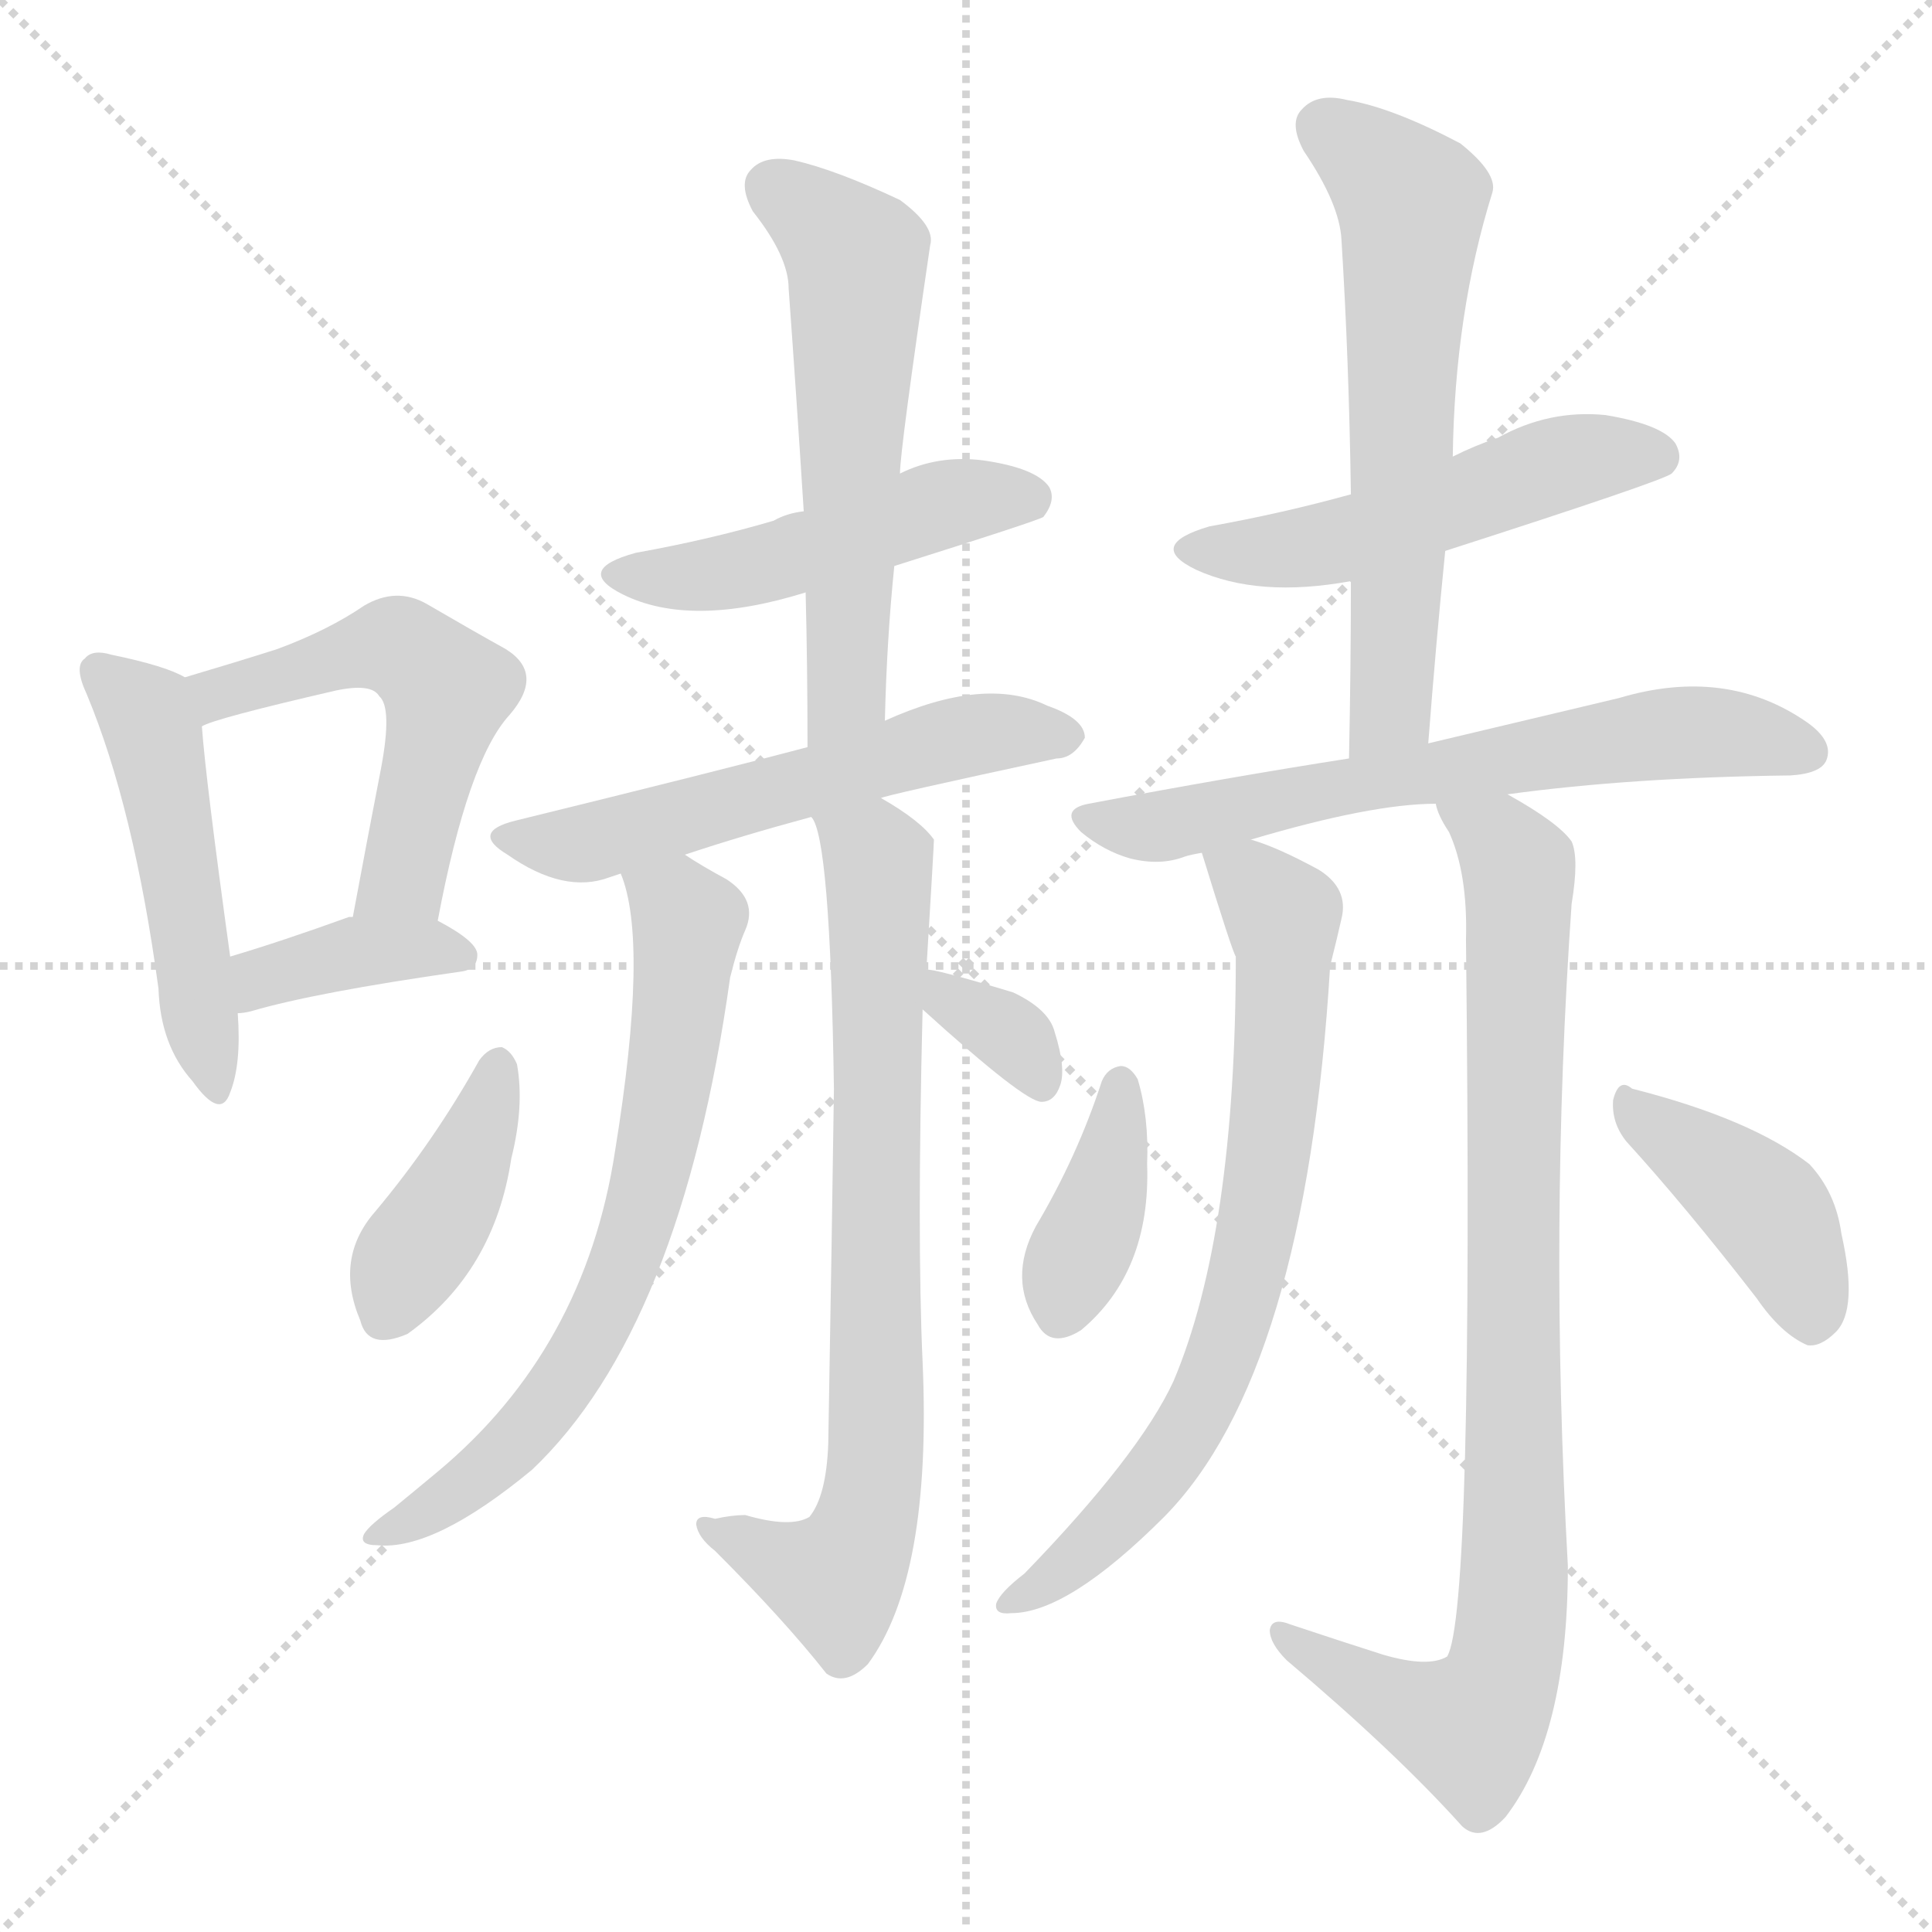
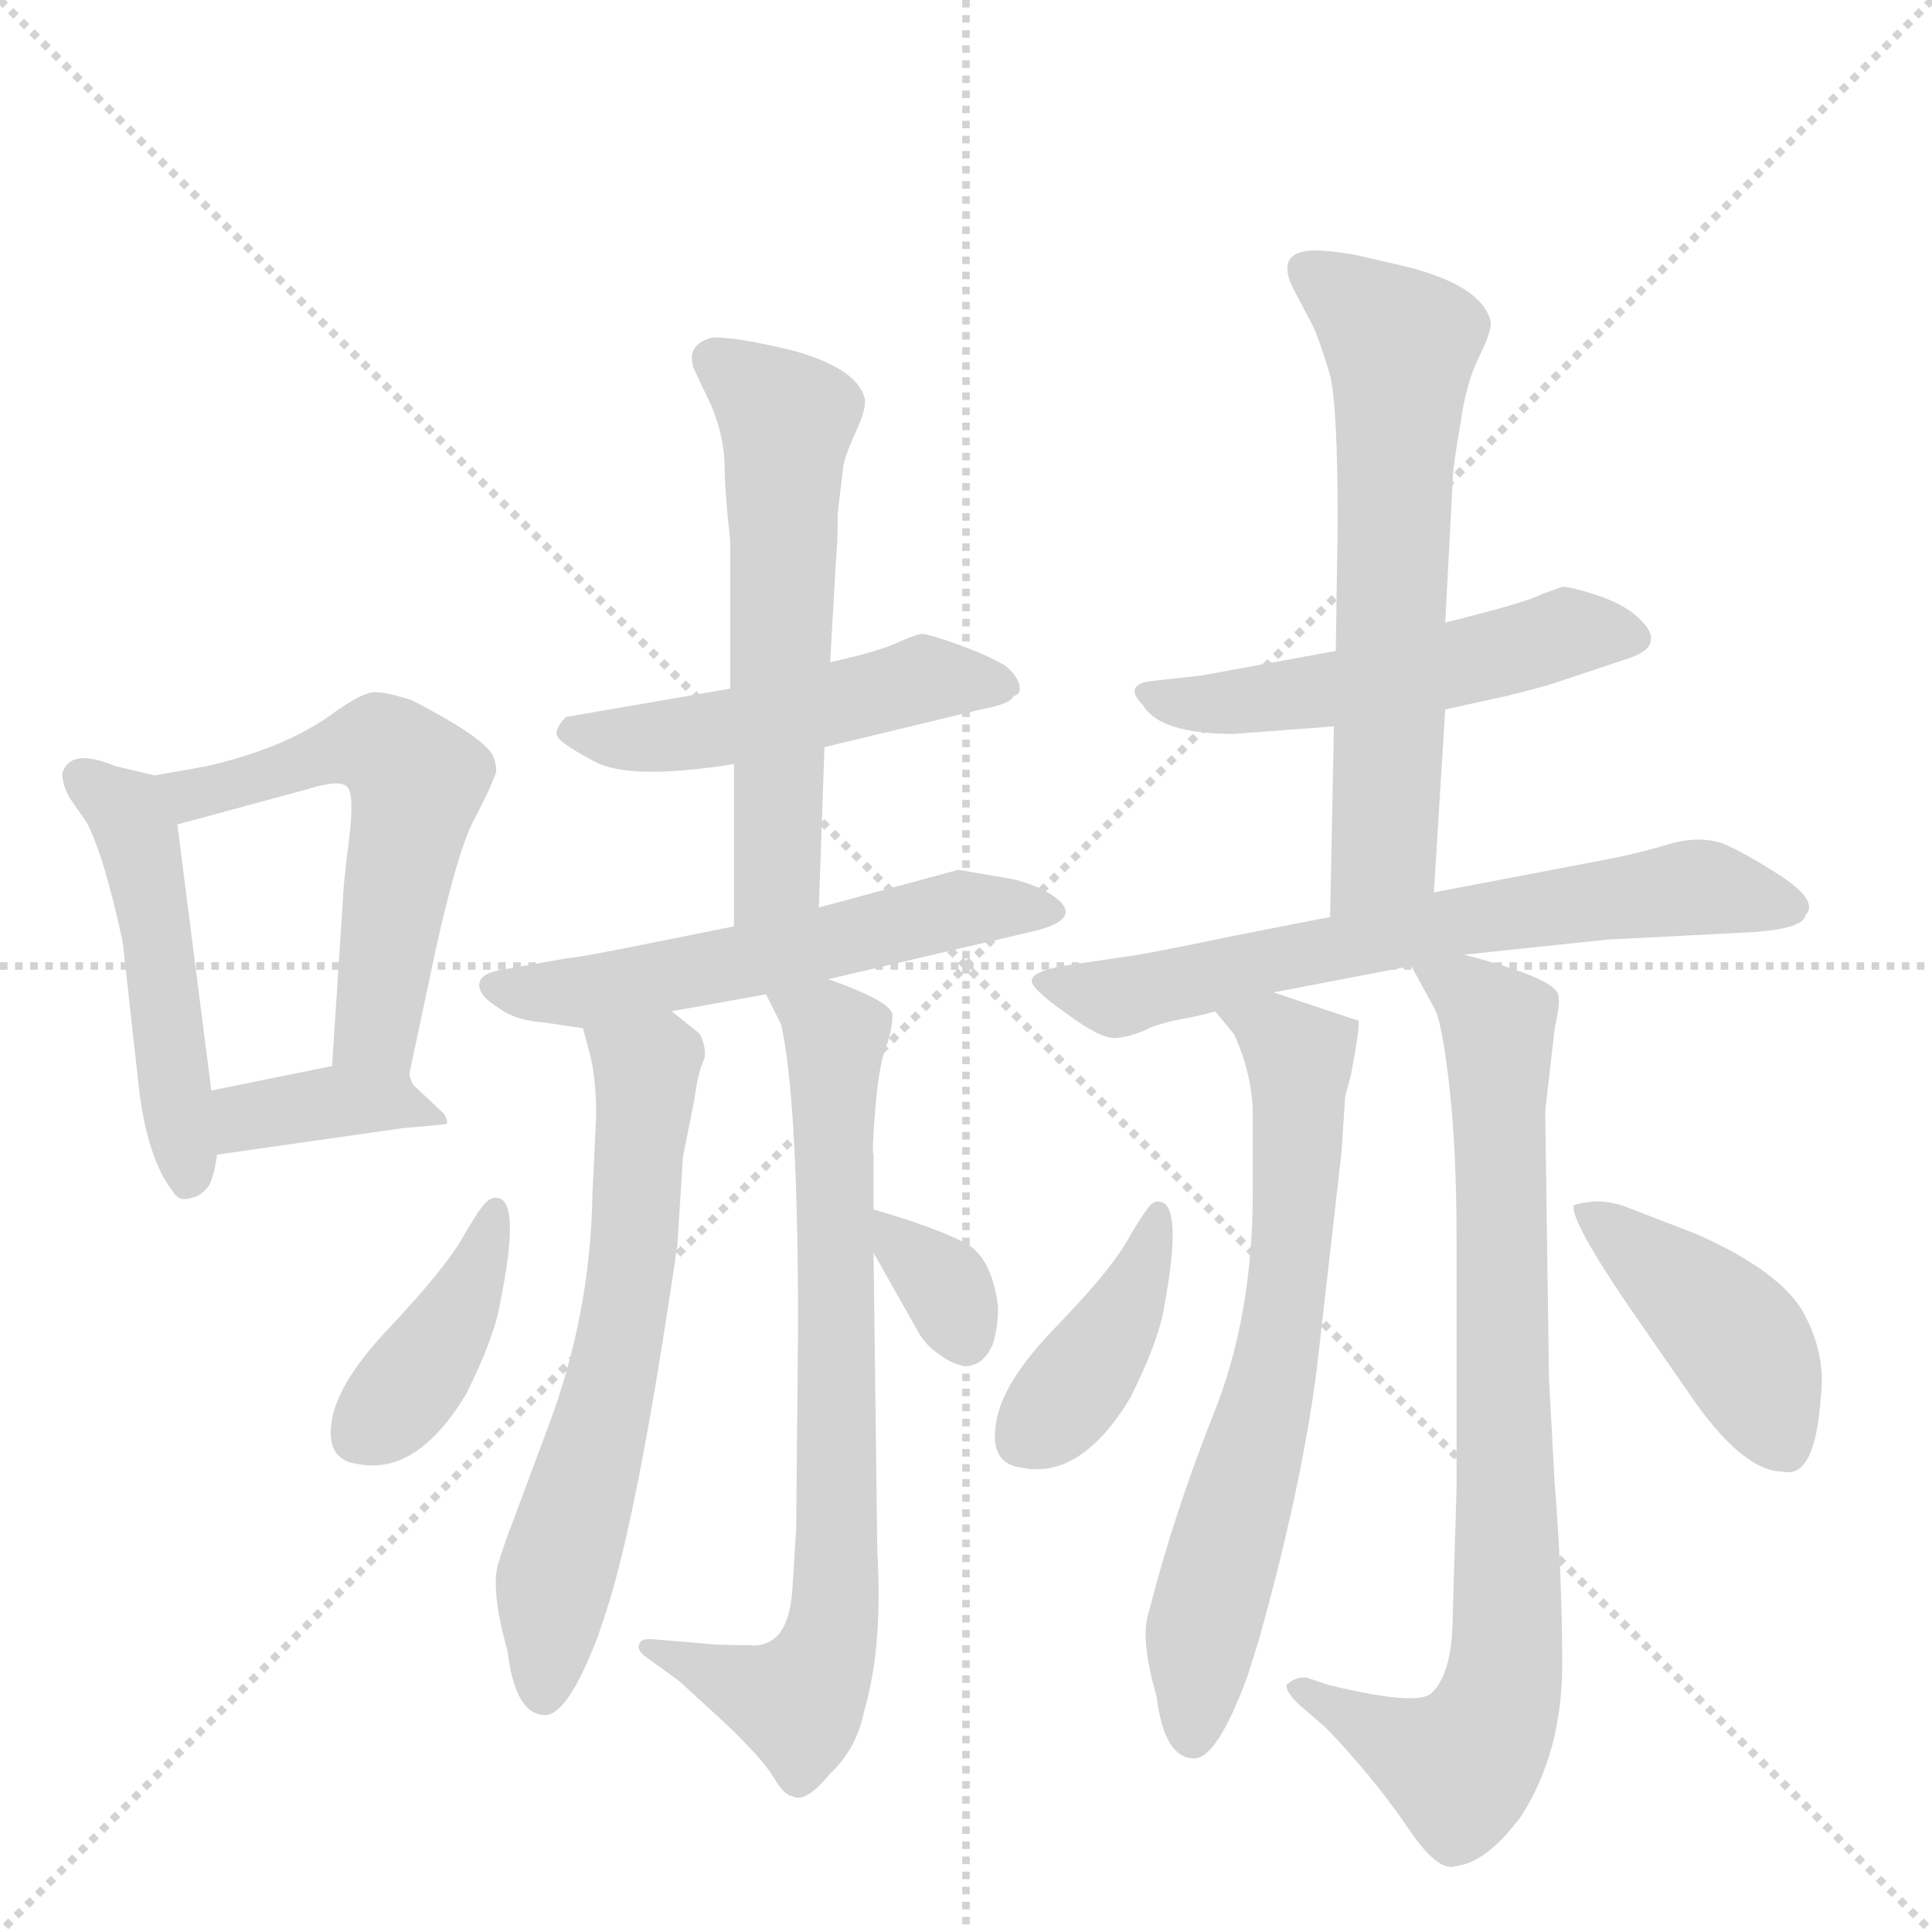
<svg xmlns="http://www.w3.org/2000/svg" version="1.1" viewBox="0 0 1024 1024">
  <g stroke="lightgray" stroke-dasharray="1,1" stroke-width="1" transform="scale(4, 4)">
    <line x1="0" y1="0" x2="256" y2="256" />
    <line x1="256" y1="0" x2="0" y2="256" />
    <line x1="128" y1="0" x2="128" y2="256" />
    <line x1="0" y1="128" x2="256" y2="128" />
  </g>
-   <g transform="scale(1, -1) translate(0, -900)">
+   <g transform="scale(1, -1) translate(0, -848)">
    <style type="text/css">
      
        @keyframes keyframes0 {
          from {
            stroke: blue;
+             stroke-dashoffset: 480;
+             stroke-width: 128;
+           }
+           61% {
+             animation-timing-function: step-end;
+             stroke: blue;
+             stroke-dashoffset: 0;
+             stroke-width: 128;
+           }
+           to {
+             stroke: black;
+             stroke-width: 1024;
+           }
+         }
+         #make-me-a-hanzi-animation-0 {
+           animation: keyframes0 0.641s both;
+           animation-delay: 0s;
+           animation-timing-function: linear;
+         }
+       
+         @keyframes keyframes1 {
+           from {
+             stroke: blue;
+             stroke-dashoffset: 551;
+             stroke-width: 128;
+           }
+           64% {
+             animation-timing-function: step-end;
+             stroke: blue;
+             stroke-dashoffset: 0;
+             stroke-width: 128;
+           }
+           to {
+             stroke: black;
+             stroke-width: 1024;
+           }
+         }
+         #make-me-a-hanzi-animation-1 {
+           animation: keyframes1 0.698s both;
+           animation-delay: 0.641s;
+           animation-timing-function: linear;
+         }
+       
+         @keyframes keyframes2 {
+           from {
+             stroke: blue;
+             stroke-dashoffset: 373;
+             stroke-width: 128;
+           }
+           55% {
+             animation-timing-function: step-end;
+             stroke: blue;
+             stroke-dashoffset: 0;
+             stroke-width: 128;
+           }
+           to {
+             stroke: black;
+             stroke-width: 1024;
+           }
+         }
+         #make-me-a-hanzi-animation-2 {
+           animation: keyframes2 0.554s both;
+           animation-delay: 1.339s;
+           animation-timing-function: linear;
+         }
+       
+         @keyframes keyframes3 {
+           from {
+             stroke: blue;
            stroke-dashoffset: 488;
            stroke-width: 128;
          }
          61% {
            animation-timing-function: step-end;
            stroke: blue;
            stroke-dashoffset: 0;
            stroke-width: 128;
          }
          to {
            stroke: black;
            stroke-width: 1024;
          }
        }
-         #make-me-a-hanzi-animation-0 {
-           animation: keyframes0 0.647s both;
-           animation-delay: 0s;
-           animation-timing-function: linear;
-         }
-       
-         @keyframes keyframes1 {
-           from {
-             stroke: blue;
-             stroke-dashoffset: 529;
-             stroke-width: 128;
-           }
-           63% {
-             animation-timing-function: step-end;
-             stroke: blue;
-             stroke-dashoffset: 0;
-             stroke-width: 128;
-           }
-           to {
-             stroke: black;
-             stroke-width: 1024;
-           }
-         }
-         #make-me-a-hanzi-animation-1 {
-           animation: keyframes1 0.681s both;
-           animation-delay: 0.647s;
-           animation-timing-function: linear;
-         }
-       
-         @keyframes keyframes2 {
-           from {
-             stroke: blue;
-             stroke-dashoffset: 378;
-             stroke-width: 128;
-           }
-           55% {
-             animation-timing-function: step-end;
-             stroke: blue;
-             stroke-dashoffset: 0;
-             stroke-width: 128;
-           }
-           to {
-             stroke: black;
-             stroke-width: 1024;
-           }
-         }
-         #make-me-a-hanzi-animation-2 {
-           animation: keyframes2 0.558s both;
-           animation-delay: 1.328s;
-           animation-timing-function: linear;
-         }
-       
-         @keyframes keyframes3 {
-           from {
-             stroke: blue;
-             stroke-dashoffset: 479;
-             stroke-width: 128;
-           }
-           61% {
-             animation-timing-function: step-end;
-             stroke: blue;
-             stroke-dashoffset: 0;
-             stroke-width: 128;
-           }
-           to {
-             stroke: black;
-             stroke-width: 1024;
-           }
-         }
        #make-me-a-hanzi-animation-3 {
-           animation: keyframes3 0.64s both;
-           animation-delay: 1.885s;
+           animation: keyframes3 0.647s both;
+           animation-delay: 1.893s;
          animation-timing-function: linear;
        }
      
        @keyframes keyframes4 {
          from {
            stroke: blue;
-             stroke-dashoffset: 571;
+             stroke-dashoffset: 574;
            stroke-width: 128;
          }
          65% {
            animation-timing-function: step-end;
            stroke: blue;
            stroke-dashoffset: 0;
            stroke-width: 128;
          }
          to {
            stroke: black;
            stroke-width: 1024;
          }
        }
        #make-me-a-hanzi-animation-4 {
-           animation: keyframes4 0.715s both;
-           animation-delay: 2.525s;
+           animation: keyframes4 0.717s both;
+           animation-delay: 2.54s;
          animation-timing-function: linear;
        }
      
        @keyframes keyframes5 {
          from {
            stroke: blue;
-             stroke-dashoffset: 560;
-             stroke-width: 128;
-           }
-           65% {
+             stroke-dashoffset: 550;
+             stroke-width: 128;
+           }
+           64% {
            animation-timing-function: step-end;
            stroke: blue;
            stroke-dashoffset: 0;
            stroke-width: 128;
          }
          to {
            stroke: black;
            stroke-width: 1024;
          }
        }
        #make-me-a-hanzi-animation-5 {
-           animation: keyframes5 0.706s both;
-           animation-delay: 3.24s;
+           animation: keyframes5 0.698s both;
+           animation-delay: 3.257s;
          animation-timing-function: linear;
        }
      
        @keyframes keyframes6 {
          from {
            stroke: blue;
-             stroke-dashoffset: 679;
-             stroke-width: 128;
-           }
-           69% {
+             stroke-dashoffset: 620;
+             stroke-width: 128;
+           }
+           67% {
            animation-timing-function: step-end;
            stroke: blue;
            stroke-dashoffset: 0;
            stroke-width: 128;
          }
          to {
            stroke: black;
            stroke-width: 1024;
          }
        }
        #make-me-a-hanzi-animation-6 {
-           animation: keyframes6 0.803s both;
-           animation-delay: 3.945s;
+           animation: keyframes6 0.755s both;
+           animation-delay: 3.954s;
          animation-timing-function: linear;
        }
      
        @keyframes keyframes7 {
          from {
            stroke: blue;
-             stroke-dashoffset: 752;
+             stroke-dashoffset: 735;
            stroke-width: 128;
          }
          71% {
            animation-timing-function: step-end;
            stroke: blue;
            stroke-dashoffset: 0;
            stroke-width: 128;
          }
          to {
            stroke: black;
            stroke-width: 1024;
          }
        }
        #make-me-a-hanzi-animation-7 {
-           animation: keyframes7 0.862s both;
-           animation-delay: 4.748s;
+           animation: keyframes7 0.848s both;
+           animation-delay: 4.709s;
          animation-timing-function: linear;
        }
      
        @keyframes keyframes8 {
          from {
            stroke: blue;
-             stroke-dashoffset: 400;
-             stroke-width: 128;
-           }
-           57% {
+             stroke-dashoffset: 397;
+             stroke-width: 128;
+           }
+           56% {
            animation-timing-function: step-end;
            stroke: blue;
            stroke-dashoffset: 0;
            stroke-width: 128;
          }
          to {
            stroke: black;
            stroke-width: 1024;
          }
        }
        #make-me-a-hanzi-animation-8 {
-           animation: keyframes8 0.576s both;
-           animation-delay: 5.61s;
+           animation: keyframes8 0.573s both;
+           animation-delay: 5.557s;
          animation-timing-function: linear;
        }
      
        @keyframes keyframes9 {
          from {
            stroke: blue;
-             stroke-dashoffset: 338;
+             stroke-dashoffset: 331;
            stroke-width: 128;
          }
          52% {
            animation-timing-function: step-end;
            stroke: blue;
            stroke-dashoffset: 0;
            stroke-width: 128;
          }
          to {
            stroke: black;
            stroke-width: 1024;
          }
        }
        #make-me-a-hanzi-animation-9 {
-           animation: keyframes9 0.525s both;
-           animation-delay: 6.186s;
+           animation: keyframes9 0.519s both;
+           animation-delay: 6.13s;
          animation-timing-function: linear;
        }
      
        @keyframes keyframes10 {
          from {
            stroke: blue;
-             stroke-dashoffset: 509;
+             stroke-dashoffset: 507;
            stroke-width: 128;
          }
          62% {
            animation-timing-function: step-end;
            stroke: blue;
            stroke-dashoffset: 0;
            stroke-width: 128;
          }
          to {
            stroke: black;
            stroke-width: 1024;
          }
        }
        #make-me-a-hanzi-animation-10 {
-           animation: keyframes10 0.664s both;
-           animation-delay: 6.711s;
+           animation: keyframes10 0.663s both;
+           animation-delay: 6.65s;
          animation-timing-function: linear;
        }
      
        @keyframes keyframes11 {
          from {
            stroke: blue;
-             stroke-dashoffset: 610;
+             stroke-dashoffset: 622;
            stroke-width: 128;
          }
          67% {
            animation-timing-function: step-end;
            stroke: blue;
            stroke-dashoffset: 0;
            stroke-width: 128;
          }
          to {
            stroke: black;
            stroke-width: 1024;
          }
        }
        #make-me-a-hanzi-animation-11 {
-           animation: keyframes11 0.746s both;
-           animation-delay: 7.375s;
+           animation: keyframes11 0.756s both;
+           animation-delay: 7.312s;
          animation-timing-function: linear;
        }
      
        @keyframes keyframes12 {
          from {
            stroke: blue;
-             stroke-dashoffset: 635;
-             stroke-width: 128;
-           }
-           67% {
+             stroke-dashoffset: 659;
+             stroke-width: 128;
+           }
+           68% {
            animation-timing-function: step-end;
            stroke: blue;
            stroke-dashoffset: 0;
            stroke-width: 128;
          }
          to {
            stroke: black;
            stroke-width: 1024;
          }
        }
        #make-me-a-hanzi-animation-12 {
-           animation: keyframes12 0.767s both;
-           animation-delay: 8.121s;
+           animation: keyframes12 0.786s both;
+           animation-delay: 8.068s;
          animation-timing-function: linear;
        }
      
        @keyframes keyframes13 {
          from {
            stroke: blue;
-             stroke-dashoffset: 712;
-             stroke-width: 128;
-           }
-           70% {
+             stroke-dashoffset: 666;
+             stroke-width: 128;
+           }
+           68% {
            animation-timing-function: step-end;
            stroke: blue;
            stroke-dashoffset: 0;
            stroke-width: 128;
          }
          to {
            stroke: black;
            stroke-width: 1024;
          }
        }
        #make-me-a-hanzi-animation-13 {
-           animation: keyframes13 0.829s both;
-           animation-delay: 8.888s;
+           animation: keyframes13 0.792s both;
+           animation-delay: 8.855s;
          animation-timing-function: linear;
        }
      
        @keyframes keyframes14 {
          from {
            stroke: blue;
-             stroke-dashoffset: 878;
-             stroke-width: 128;
-           }
-           74% {
+             stroke-dashoffset: 796;
+             stroke-width: 128;
+           }
+           72% {
            animation-timing-function: step-end;
            stroke: blue;
            stroke-dashoffset: 0;
            stroke-width: 128;
          }
          to {
            stroke: black;
            stroke-width: 1024;
          }
        }
        #make-me-a-hanzi-animation-14 {
-           animation: keyframes14 0.965s both;
-           animation-delay: 9.717s;
+           animation: keyframes14 0.898s both;
+           animation-delay: 9.647s;
          animation-timing-function: linear;
        }
      
        @keyframes keyframes15 {
          from {
            stroke: blue;
-             stroke-dashoffset: 382;
-             stroke-width: 128;
-           }
-           55% {
+             stroke-dashoffset: 397;
+             stroke-width: 128;
+           }
+           56% {
            animation-timing-function: step-end;
            stroke: blue;
            stroke-dashoffset: 0;
            stroke-width: 128;
          }
          to {
            stroke: black;
            stroke-width: 1024;
          }
        }
        #make-me-a-hanzi-animation-15 {
-           animation: keyframes15 0.561s both;
-           animation-delay: 10.682s;
+           animation: keyframes15 0.573s both;
+           animation-delay: 10.544s;
          animation-timing-function: linear;
        }
      
        @keyframes keyframes16 {
          from {
            stroke: blue;
-             stroke-dashoffset: 408;
-             stroke-width: 128;
-           }
-           57% {
+             stroke-dashoffset: 424;
+             stroke-width: 128;
+           }
+           58% {
            animation-timing-function: step-end;
            stroke: blue;
            stroke-dashoffset: 0;
            stroke-width: 128;
          }
          to {
            stroke: black;
            stroke-width: 1024;
          }
        }
        #make-me-a-hanzi-animation-16 {
-           animation: keyframes16 0.582s both;
-           animation-delay: 11.243s;
+           animation: keyframes16 0.595s both;
+           animation-delay: 11.118s;
          animation-timing-function: linear;
        }
      
    </style>
-     <path d="M 98 541 Q 88 547 59 553 Q 49 556 45 551 Q 39 547 46 532 Q 71 472 84 376 Q 85 346 102 327 Q 117 306 122 321 Q 128 336 126 363 L 122 393 Q 109 487 107 515 C 105 538 105 538 98 541 Z" fill="lightgray" />
-     <path d="M 232 412 Q 248 497 270 521 Q 289 543 268 556 Q 250 566 226 580 Q 210 589 193 579 Q 174 566 147 556 Q 125 549 98 541 C 69 532 79 504 107 515 Q 113 519 178 534 Q 197 538 201 531 Q 208 525 202 493 Q 195 457 187 414 C 182 385 226 383 232 412 Z" fill="lightgray" />
-     <path d="M 126 363 Q 129 363 133 364 Q 167 374 244 385 Q 253 386 253 394 Q 253 401 232 412 L 187 414 L 185 414 Q 149 401 122 393 C 93 384 96 360 126 363 Z" fill="lightgray" />
-     <path d="M 474 600 Q 550 624 553 626 Q 560 635 556 642 Q 549 652 521 656 Q 497 659 477 649 L 426 629 Q 417 628 410 624 Q 376 614 337 607 Q 304 598 330 585 Q 366 567 427 586 L 474 600 Z" fill="lightgray" />
-     <path d="M 469 518 Q 470 561 474 600 L 477 649 Q 477 661 493 770 Q 496 780 477 794 Q 443 810 421 815 Q 405 818 398 810 Q 391 803 399 788 Q 418 764 418 747 Q 422 692 426 629 L 427 586 Q 428 547 428 504 C 428 474 468 488 469 518 Z" fill="lightgray" />
-     <path d="M 467 477 Q 467 478 560 498 Q 569 498 575 509 Q 575 519 555 526 Q 522 542 469 518 L 428 504 Q 383 492 273 465 Q 249 459 269 447 Q 299 426 323 435 L 329 437 L 363 447 Q 393 457 430 467 L 467 477 Z" fill="lightgray" />
-     <path d="M 329 437 Q 344 401 326 290 Q 310 185 232 120 Q 220 110 209 101 Q 196 92 193 87 Q 190 81 200 81 Q 230 78 282 121 Q 361 196 387 382 Q 391 398 395 407 Q 402 423 385 434 Q 372 441 363 447 C 337 463 320 466 329 437 Z" fill="lightgray" />
-     <path d="M 491 386 Q 495 452 495 455 Q 488 465 467 477 C 442 493 421 496 430 467 Q 440 457 442 323 Q 441 250 439 135 Q 438 107 429 96 Q 419 90 395 97 Q 388 97 379 95 Q 369 98 369 92 Q 370 85 379 78 Q 416 41 438 13 Q 448 6 460 18 Q 494 64 489 178 Q 486 244 489 365 L 491 386 Z" fill="lightgray" />
-     <path d="M 254 338 Q 230 295 199 258 Q 177 233 191 200 Q 195 184 216 193 Q 262 226 271 286 Q 278 314 274 336 Q 271 343 266 345 Q 259 345 254 338 Z" fill="lightgray" />
-     <path d="M 489 365 Q 543 316 552 316 Q 559 316 562 325 Q 565 334 559 353 Q 556 365 537 374 Q 494 387 491 386 C 464 388 467 385 489 365 Z" fill="lightgray" />
-     <path d="M 766 608 Q 881 645 886 649 Q 893 656 888 665 Q 881 675 851 680 Q 821 683 794 668 Q 782 664 770 658 L 716 638 Q 680 628 641 621 Q 607 611 634 598 Q 667 583 716 592 L 766 608 Z" fill="lightgray" />
-     <path d="M 757 506 Q 761 558 766 608 L 770 658 Q 771 734 791 798 Q 794 808 774 824 Q 738 843 714 847 Q 698 851 690 842 Q 683 835 691 820 Q 710 792 711 773 Q 715 709 716 638 L 716 592 Q 716 547 715 498 C 714 468 755 476 757 506 Z" fill="lightgray" />
-     <path d="M 799 479 Q 865 488 949 489 Q 965 490 968 497 Q 972 507 958 517 Q 915 547 858 530 Q 816 520 757 506 L 715 498 Q 651 488 577 474 Q 561 471 573 459 Q 585 449 599 445 Q 615 441 628 446 Q 631 447 637 448 L 663 455 Q 727 474 761 474 L 799 479 Z" fill="lightgray" />
-     <path d="M 637 448 Q 653 396 655 393 Q 655 246 622 168 Q 604 129 543 66 Q 530 56 528 50 Q 527 44 536 45 Q 566 45 617 96 Q 692 172 705 388 Q 709 404 711 413 Q 715 429 699 439 Q 677 451 663 455 C 635 465 631 467 637 448 Z" fill="lightgray" />
-     <path d="M 761 474 Q 762 468 768 459 Q 778 437 777 402 Q 781 45 767 22 Q 757 16 733 23 Q 711 30 684 39 Q 674 43 673 36 Q 673 29 682 20 Q 740 -29 775 -68 Q 785 -77 798 -63 Q 831 -20 831 70 Q 821 250 833 421 Q 837 445 833 454 Q 826 464 799 479 C 773 495 748 501 761 474 Z" fill="lightgray" />
-     <path d="M 584 327 Q 571 287 549 250 Q 534 222 550 198 Q 557 185 573 195 Q 610 226 608 283 Q 609 308 603 328 Q 599 335 594 335 Q 587 334 584 327 Z" fill="lightgray" />
-     <path d="M 862 295 Q 893 261 931 212 Q 944 193 958 187 Q 965 186 973 194 Q 985 206 976 246 Q 973 268 959 283 Q 928 307 865 323 Q 858 329 855 317 Q 854 305 862 295 Z" fill="lightgray" />
+     <path d="M 82 437 L 61 442 Q 37 452 33 438 Q 33 432 37 425 L 46 412 Q 55 395 65 349 L 74 268 Q 79 232 92 216 Q 95 211 101 213 Q 107 214 111 220 Q 114 227 115 236 L 112 270 L 94 411 C 91 435 91 435 82 437 Z" fill="lightgray" />
+     <path d="M 217 279 L 231 345 Q 243 399 252 415 Q 260 430 263 439 Q 263 444 261 448 Q 255 458 218 477 Q 202 482 197 481 Q 191 480 178 471 Q 153 452 110 442 L 82 437 C 52 432 65 403 94 411 L 164 430 Q 180 435 184 431 Q 188 427 185 403 Q 182 379 182 375 L 176 283 C 174 253 211 250 217 279 Z" fill="lightgray" />
+     <path d="M 115 236 L 213 250 L 235 252 Q 239 252 235 258 L 219 273 Q 217 277 217 279 C 214 291 205 289 176 283 L 112 270 C 83 264 85 232 115 236 Z" fill="lightgray" />
+     <path d="M 437 452 L 520 472 Q 536 475 537 479 Q 542 480 540 486 Q 538 491 533 495 Q 525 500 509 506 Q 492 512 489 512 Q 486 512 477 508 Q 467 503 440 497 L 387 483 L 300 468 Q 295 463 295 459 Q 295 455 314 445 Q 332 434 389 443 L 437 452 Z" fill="lightgray" />
+     <path d="M 434 367 L 437 452 L 440 497 L 443 550 Q 444 559 444 576 L 447 601 Q 448 607 454 620 Q 460 633 458 638 Q 453 653 421 662 Q 388 670 377 669 Q 363 665 368 652 L 377 633 Q 383 619 384 604 Q 384 588 387 562 L 387 483 L 389 443 L 389 357 C 389 327 433 337 434 367 Z" fill="lightgray" />
+     <path d="M 439 329 L 546 354 Q 577 361 557 374 Q 549 379 537 382 L 508 387 L 434 367 L 389 357 L 349 349 Q 310 341 300 340 L 266 334 Q 254 332 254 326 Q 254 320 264 314 Q 273 307 289 306 L 309 303 L 356 312 L 406 321 L 439 329 Z" fill="lightgray" />
+     <path d="M 309 303 L 313 288 Q 316 275 316 257 L 314 215 Q 313 152 291 93 L 272 42 Q 268 32 264 19 Q 260 5 269 -27 Q 273 -61 289 -61 Q 301 -61 317 -19 L 321 -7 Q 338 44 359 188 L 362 235 L 368 265 Q 370 280 373 286 Q 375 291 371 300 L 356 312 C 333 331 301 332 309 303 Z" fill="lightgray" />
+     <path d="M 397 -24 Q 380 -24 372 -23 L 348 -21 Q 340 -20 339 -23 Q 337 -26 342 -30 L 360 -43 L 384 -65 Q 404 -84 410 -94 Q 416 -104 420 -104 Q 427 -108 440 -92 Q 454 -79 458 -59 Q 468 -25 465 25 L 463 184 L 463 207 L 463 236 Q 462 237 464 261 Q 466 285 470 294 Q 473 303 473 310 Q 473 317 439 329 C 411 340 393 346 406 321 L 414 305 Q 423 265 423 145 L 422 38 L 420 6 Q 418 -26 397 -24 Z" fill="lightgray" />
+     <path d="M 264 213 Q 260 214 256 209 Q 252 204 244 190 Q 235 175 208 146 Q 180 117 176 96 Q 172 74 190 72 Q 221 66 247 109 Q 262 139 265 157 Q 276 211 264 213 Z" fill="lightgray" />
+     <path d="M 463 184 L 485 145 Q 490 135 498 130 Q 517 116 526 135 Q 529 144 529 155 Q 526 181 512 189 Q 497 197 463 207 C 447 212 448 210 463 184 Z" fill="lightgray" />
+     <path d="M 766 472 L 798 479 Q 819 484 830 488 L 863 499 Q 875 503 875 509 Q 876 513 869 520 Q 862 527 848 532 Q 833 537 828 537 L 817 533 Q 810 529 766 518 L 708 503 L 637 490 L 610 487 Q 595 485 606 474 Q 615 459 654 459 L 707 463 L 766 472 Z" fill="lightgray" />
+     <path d="M 760 375 L 766 472 L 766 518 L 770 594 Q 770 600 774 623 Q 777 645 784 659 Q 791 673 790 678 Q 785 697 744 707 L 718 713 Q 700 716 693 715 Q 676 713 686 694 L 696 675 Q 700 666 705 649 Q 709 632 709 571 L 708 503 L 707 463 L 705 362 C 704 332 758 345 760 375 Z" fill="lightgray" />
+     <path d="M 776 342 L 852 350 L 930 354 Q 956 356 957 363 Q 964 370 945 383 Q 925 396 913 401 Q 901 405 886 401 Q 870 396 849 392 L 760 375 L 705 362 L 654 352 Q 606 342 597 341 L 563 336 Q 548 333 547 329 Q 545 325 565 311 Q 585 296 593 298 Q 601 299 609 303 Q 616 306 627 308 Q 638 310 644 312 L 675 322 L 748 336 L 776 342 Z" fill="lightgray" />
+     <path d="M 644 312 L 654 300 Q 664 278 664 257 L 664 216 Q 664 150 643 98 Q 622 45 609 -6 Q 604 -20 613 -51 Q 617 -84 633 -84 Q 645 -84 661 -41 L 667 -22 Q 690 60 698 123 L 711 237 L 713 267 L 716 278 Q 721 305 720 307 L 675 322 C 647 331 625 335 644 312 Z" fill="lightgray" />
+     <path d="M 819 259 L 824 303 Q 827 316 826 320 Q 826 329 776 342 C 747 350 739 352 748 336 L 760 314 Q 764 308 768 274 Q 772 239 772 193 L 772 59 L 770 -7 Q 770 -40 758 -50 Q 749 -56 704 -45 L 692 -41 Q 686 -41 682 -45 Q 681 -48 688 -55 L 703 -68 Q 727 -93 745 -119 Q 762 -145 772 -141 Q 788 -139 806 -115 Q 828 -81 828 -34 Q 828 13 824 62 L 821 117 L 819 259 Z" fill="lightgray" />
+     <path d="M 615 211 Q 611 212 608 207 Q 604 202 596 188 Q 587 173 559 144 Q 531 115 528 94 Q 524 72 542 70 Q 573 64 599 107 Q 614 137 617 155 Q 627 209 615 211 Z" fill="lightgray" />
+     <path d="M 945 68 Q 962 64 965 107 Q 968 130 956 152 Q 944 174 899 194 L 860 209 Q 850 212 843 211 Q 835 210 834 209 Q 833 200 863 156 L 899 104 Q 925 68 945 68 Z" fill="lightgray" />
    <clipPath id="make-me-a-hanzi-clip-0">
-       <path d="M 98 541 Q 88 547 59 553 Q 49 556 45 551 Q 39 547 46 532 Q 71 472 84 376 Q 85 346 102 327 Q 117 306 122 321 Q 128 336 126 363 L 122 393 Q 109 487 107 515 C 105 538 105 538 98 541 Z" />
-     </clipPath>
-     <path clip-path="url(#make-me-a-hanzi-clip-0)" d="M 53 544 L 81 513 L 112 325" fill="none" id="make-me-a-hanzi-animation-0" stroke-dasharray="360 720" stroke-linecap="round" />
+       <path d="M 82 437 L 61 442 Q 37 452 33 438 Q 33 432 37 425 L 46 412 Q 55 395 65 349 L 74 268 Q 79 232 92 216 Q 95 211 101 213 Q 107 214 111 220 Q 114 227 115 236 L 112 270 L 94 411 C 91 435 91 435 82 437 Z" />
+     </clipPath>
+     <path clip-path="url(#make-me-a-hanzi-clip-0)" d="M 44 434 L 62 423 L 74 401 L 100 225" fill="none" id="make-me-a-hanzi-animation-0" stroke-dasharray="352 704" stroke-linecap="round" />
    <clipPath id="make-me-a-hanzi-clip-1">
-       <path d="M 232 412 Q 248 497 270 521 Q 289 543 268 556 Q 250 566 226 580 Q 210 589 193 579 Q 174 566 147 556 Q 125 549 98 541 C 69 532 79 504 107 515 Q 113 519 178 534 Q 197 538 201 531 Q 208 525 202 493 Q 195 457 187 414 C 182 385 226 383 232 412 Z" />
-     </clipPath>
-     <path clip-path="url(#make-me-a-hanzi-clip-1)" d="M 107 522 L 115 532 L 200 557 L 218 553 L 237 535 L 214 435 L 195 420" fill="none" id="make-me-a-hanzi-animation-1" stroke-dasharray="401 802" stroke-linecap="round" />
+       <path d="M 217 279 L 231 345 Q 243 399 252 415 Q 260 430 263 439 Q 263 444 261 448 Q 255 458 218 477 Q 202 482 197 481 Q 191 480 178 471 Q 153 452 110 442 L 82 437 C 52 432 65 403 94 411 L 164 430 Q 180 435 184 431 Q 188 427 185 403 Q 182 379 182 375 L 176 283 C 174 253 211 250 217 279 Z" />
+     </clipPath>
+     <path clip-path="url(#make-me-a-hanzi-clip-1)" d="M 90 433 L 112 428 L 197 453 L 221 434 L 199 302 L 184 290" fill="none" id="make-me-a-hanzi-animation-1" stroke-dasharray="423 846" stroke-linecap="round" />
    <clipPath id="make-me-a-hanzi-clip-2">
-       <path d="M 126 363 Q 129 363 133 364 Q 167 374 244 385 Q 253 386 253 394 Q 253 401 232 412 L 187 414 L 185 414 Q 149 401 122 393 C 93 384 96 360 126 363 Z" />
-     </clipPath>
-     <path clip-path="url(#make-me-a-hanzi-clip-2)" d="M 128 371 L 139 382 L 186 395 L 244 394" fill="none" id="make-me-a-hanzi-animation-2" stroke-dasharray="250 500" stroke-linecap="round" />
+       <path d="M 115 236 L 213 250 L 235 252 Q 239 252 235 258 L 219 273 Q 217 277 217 279 C 214 291 205 289 176 283 L 112 270 C 83 264 85 232 115 236 Z" />
+     </clipPath>
+     <path clip-path="url(#make-me-a-hanzi-clip-2)" d="M 121 242 L 134 256 L 181 265 L 216 262 L 229 255" fill="none" id="make-me-a-hanzi-animation-2" stroke-dasharray="245 490" stroke-linecap="round" />
    <clipPath id="make-me-a-hanzi-clip-3">
-       <path d="M 474 600 Q 550 624 553 626 Q 560 635 556 642 Q 549 652 521 656 Q 497 659 477 649 L 426 629 Q 417 628 410 624 Q 376 614 337 607 Q 304 598 330 585 Q 366 567 427 586 L 474 600 Z" />
-     </clipPath>
-     <path clip-path="url(#make-me-a-hanzi-clip-3)" d="M 331 597 L 385 596 L 492 631 L 526 637 L 548 634" fill="none" id="make-me-a-hanzi-animation-3" stroke-dasharray="351 702" stroke-linecap="round" />
+       <path d="M 437 452 L 520 472 Q 536 475 537 479 Q 542 480 540 486 Q 538 491 533 495 Q 525 500 509 506 Q 492 512 489 512 Q 486 512 477 508 Q 467 503 440 497 L 387 483 L 300 468 Q 295 463 295 459 Q 295 455 314 445 Q 332 434 389 443 L 437 452 Z" />
+     </clipPath>
+     <path clip-path="url(#make-me-a-hanzi-clip-3)" d="M 303 461 L 331 456 L 376 460 L 489 488 L 531 486" fill="none" id="make-me-a-hanzi-animation-3" stroke-dasharray="360 720" stroke-linecap="round" />
    <clipPath id="make-me-a-hanzi-clip-4">
-       <path d="M 469 518 Q 470 561 474 600 L 477 649 Q 477 661 493 770 Q 496 780 477 794 Q 443 810 421 815 Q 405 818 398 810 Q 391 803 399 788 Q 418 764 418 747 Q 422 692 426 629 L 427 586 Q 428 547 428 504 C 428 474 468 488 469 518 Z" />
-     </clipPath>
-     <path clip-path="url(#make-me-a-hanzi-clip-4)" d="M 409 801 L 454 760 L 449 533 L 433 511" fill="none" id="make-me-a-hanzi-animation-4" stroke-dasharray="443 886" stroke-linecap="round" />
+       <path d="M 434 367 L 437 452 L 440 497 L 443 550 Q 444 559 444 576 L 447 601 Q 448 607 454 620 Q 460 633 458 638 Q 453 653 421 662 Q 388 670 377 669 Q 363 665 368 652 L 377 633 Q 383 619 384 604 Q 384 588 387 562 L 387 483 L 389 443 L 389 357 C 389 327 433 337 434 367 Z" />
+     </clipPath>
+     <path clip-path="url(#make-me-a-hanzi-clip-4)" d="M 378 658 L 417 626 L 412 386 L 395 364" fill="none" id="make-me-a-hanzi-animation-4" stroke-dasharray="446 892" stroke-linecap="round" />
    <clipPath id="make-me-a-hanzi-clip-5">
-       <path d="M 467 477 Q 467 478 560 498 Q 569 498 575 509 Q 575 519 555 526 Q 522 542 469 518 L 428 504 Q 383 492 273 465 Q 249 459 269 447 Q 299 426 323 435 L 329 437 L 363 447 Q 393 457 430 467 L 467 477 Z" />
-     </clipPath>
-     <path clip-path="url(#make-me-a-hanzi-clip-5)" d="M 269 456 L 320 455 L 500 507 L 566 510" fill="none" id="make-me-a-hanzi-animation-5" stroke-dasharray="432 864" stroke-linecap="round" />
+       <path d="M 439 329 L 546 354 Q 577 361 557 374 Q 549 379 537 382 L 508 387 L 434 367 L 389 357 L 349 349 Q 310 341 300 340 L 266 334 Q 254 332 254 326 Q 254 320 264 314 Q 273 307 289 306 L 309 303 L 356 312 L 406 321 L 439 329 Z" />
+     </clipPath>
+     <path clip-path="url(#make-me-a-hanzi-clip-5)" d="M 264 324 L 313 322 L 512 367 L 553 363" fill="none" id="make-me-a-hanzi-animation-5" stroke-dasharray="422 844" stroke-linecap="round" />
    <clipPath id="make-me-a-hanzi-clip-6">
-       <path d="M 329 437 Q 344 401 326 290 Q 310 185 232 120 Q 220 110 209 101 Q 196 92 193 87 Q 190 81 200 81 Q 230 78 282 121 Q 361 196 387 382 Q 391 398 395 407 Q 402 423 385 434 Q 372 441 363 447 C 337 463 320 466 329 437 Z" />
-     </clipPath>
-     <path clip-path="url(#make-me-a-hanzi-clip-6)" d="M 336 435 L 365 411 L 347 284 L 329 224 L 297 164 L 265 126 L 199 87" fill="none" id="make-me-a-hanzi-animation-6" stroke-dasharray="551 1102" stroke-linecap="round" />
+       <path d="M 309 303 L 313 288 Q 316 275 316 257 L 314 215 Q 313 152 291 93 L 272 42 Q 268 32 264 19 Q 260 5 269 -27 Q 273 -61 289 -61 Q 301 -61 317 -19 L 321 -7 Q 338 44 359 188 L 362 235 L 368 265 Q 370 280 373 286 Q 375 291 371 300 L 356 312 C 333 331 301 332 309 303 Z" />
+     </clipPath>
+     <path clip-path="url(#make-me-a-hanzi-clip-6)" d="M 318 297 L 343 276 L 336 180 L 295 15 L 288 -50" fill="none" id="make-me-a-hanzi-animation-6" stroke-dasharray="492 984" stroke-linecap="round" />
    <clipPath id="make-me-a-hanzi-clip-7">
-       <path d="M 491 386 Q 495 452 495 455 Q 488 465 467 477 C 442 493 421 496 430 467 Q 440 457 442 323 Q 441 250 439 135 Q 438 107 429 96 Q 419 90 395 97 Q 388 97 379 95 Q 369 98 369 92 Q 370 85 379 78 Q 416 41 438 13 Q 448 6 460 18 Q 494 64 489 178 Q 486 244 489 365 L 491 386 Z" />
-     </clipPath>
-     <path clip-path="url(#make-me-a-hanzi-clip-7)" d="M 436 468 L 465 444 L 461 100 L 443 63 L 375 90" fill="none" id="make-me-a-hanzi-animation-7" stroke-dasharray="624 1248" stroke-linecap="round" />
+       <path d="M 397 -24 Q 380 -24 372 -23 L 348 -21 Q 340 -20 339 -23 Q 337 -26 342 -30 L 360 -43 L 384 -65 Q 404 -84 410 -94 Q 416 -104 420 -104 Q 427 -108 440 -92 Q 454 -79 458 -59 Q 468 -25 465 25 L 463 184 L 463 207 L 463 236 Q 462 237 464 261 Q 466 285 470 294 Q 473 303 473 310 Q 473 317 439 329 C 411 340 393 346 406 321 L 414 305 Q 423 265 423 145 L 422 38 L 420 6 Q 418 -26 397 -24 Z" />
+     </clipPath>
+     <path clip-path="url(#make-me-a-hanzi-clip-7)" d="M 412 319 L 440 304 L 443 296 L 444 16 L 439 -25 L 423 -54 L 344 -25" fill="none" id="make-me-a-hanzi-animation-7" stroke-dasharray="607 1214" stroke-linecap="round" />
    <clipPath id="make-me-a-hanzi-clip-8">
-       <path d="M 254 338 Q 230 295 199 258 Q 177 233 191 200 Q 195 184 216 193 Q 262 226 271 286 Q 278 314 274 336 Q 271 343 266 345 Q 259 345 254 338 Z" />
-     </clipPath>
-     <path clip-path="url(#make-me-a-hanzi-clip-8)" d="M 264 335 L 247 282 L 214 228 L 206 204" fill="none" id="make-me-a-hanzi-animation-8" stroke-dasharray="272 544" stroke-linecap="round" />
+       <path d="M 264 213 Q 260 214 256 209 Q 252 204 244 190 Q 235 175 208 146 Q 180 117 176 96 Q 172 74 190 72 Q 221 66 247 109 Q 262 139 265 157 Q 276 211 264 213 Z" />
+     </clipPath>
+     <path clip-path="url(#make-me-a-hanzi-clip-8)" d="M 262 207 L 253 171 L 227 127 L 191 89" fill="none" id="make-me-a-hanzi-animation-8" stroke-dasharray="269 538" stroke-linecap="round" />
    <clipPath id="make-me-a-hanzi-clip-9">
-       <path d="M 489 365 Q 543 316 552 316 Q 559 316 562 325 Q 565 334 559 353 Q 556 365 537 374 Q 494 387 491 386 C 464 388 467 385 489 365 Z" />
-     </clipPath>
-     <path clip-path="url(#make-me-a-hanzi-clip-9)" d="M 494 380 L 507 365 L 534 353 L 552 326" fill="none" id="make-me-a-hanzi-animation-9" stroke-dasharray="210 420" stroke-linecap="round" />
+       <path d="M 463 184 L 485 145 Q 490 135 498 130 Q 517 116 526 135 Q 529 144 529 155 Q 526 181 512 189 Q 497 197 463 207 C 447 212 448 210 463 184 Z" />
+     </clipPath>
+     <path clip-path="url(#make-me-a-hanzi-clip-9)" d="M 470 201 L 500 168 L 511 140" fill="none" id="make-me-a-hanzi-animation-9" stroke-dasharray="203 406" stroke-linecap="round" />
    <clipPath id="make-me-a-hanzi-clip-10">
-       <path d="M 766 608 Q 881 645 886 649 Q 893 656 888 665 Q 881 675 851 680 Q 821 683 794 668 Q 782 664 770 658 L 716 638 Q 680 628 641 621 Q 607 611 634 598 Q 667 583 716 592 L 766 608 Z" />
-     </clipPath>
-     <path clip-path="url(#make-me-a-hanzi-clip-10)" d="M 635 610 L 691 609 L 832 656 L 880 657" fill="none" id="make-me-a-hanzi-animation-10" stroke-dasharray="381 762" stroke-linecap="round" />
+       <path d="M 766 472 L 798 479 Q 819 484 830 488 L 863 499 Q 875 503 875 509 Q 876 513 869 520 Q 862 527 848 532 Q 833 537 828 537 L 817 533 Q 810 529 766 518 L 708 503 L 637 490 L 610 487 Q 595 485 606 474 Q 615 459 654 459 L 707 463 L 766 472 Z" />
+     </clipPath>
+     <path clip-path="url(#make-me-a-hanzi-clip-10)" d="M 617 478 L 646 475 L 699 481 L 828 512 L 864 510" fill="none" id="make-me-a-hanzi-animation-10" stroke-dasharray="379 758" stroke-linecap="round" />
    <clipPath id="make-me-a-hanzi-clip-11">
-       <path d="M 757 506 Q 761 558 766 608 L 770 658 Q 771 734 791 798 Q 794 808 774 824 Q 738 843 714 847 Q 698 851 690 842 Q 683 835 691 820 Q 710 792 711 773 Q 715 709 716 638 L 716 592 Q 716 547 715 498 C 714 468 755 476 757 506 Z" />
-     </clipPath>
-     <path clip-path="url(#make-me-a-hanzi-clip-11)" d="M 702 833 L 748 793 L 738 530 L 721 506" fill="none" id="make-me-a-hanzi-animation-11" stroke-dasharray="482 964" stroke-linecap="round" />
+       <path d="M 760 375 L 766 472 L 766 518 L 770 594 Q 770 600 774 623 Q 777 645 784 659 Q 791 673 790 678 Q 785 697 744 707 L 718 713 Q 700 716 693 715 Q 676 713 686 694 L 696 675 Q 700 666 705 649 Q 709 632 709 571 L 708 503 L 707 463 L 705 362 C 704 332 758 345 760 375 Z" />
+     </clipPath>
+     <path clip-path="url(#make-me-a-hanzi-clip-11)" d="M 693 703 L 742 666 L 733 397 L 711 369" fill="none" id="make-me-a-hanzi-animation-11" stroke-dasharray="494 988" stroke-linecap="round" />
    <clipPath id="make-me-a-hanzi-clip-12">
-       <path d="M 799 479 Q 865 488 949 489 Q 965 490 968 497 Q 972 507 958 517 Q 915 547 858 530 Q 816 520 757 506 L 715 498 Q 651 488 577 474 Q 561 471 573 459 Q 585 449 599 445 Q 615 441 628 446 Q 631 447 637 448 L 663 455 Q 727 474 761 474 L 799 479 Z" />
-     </clipPath>
-     <path clip-path="url(#make-me-a-hanzi-clip-12)" d="M 585 464 L 618 462 L 885 512 L 931 510 L 958 502" fill="none" id="make-me-a-hanzi-animation-12" stroke-dasharray="507 1014" stroke-linecap="round" />
+       <path d="M 776 342 L 852 350 L 930 354 Q 956 356 957 363 Q 964 370 945 383 Q 925 396 913 401 Q 901 405 886 401 Q 870 396 849 392 L 760 375 L 705 362 L 654 352 Q 606 342 597 341 L 563 336 Q 548 333 547 329 Q 545 325 565 311 Q 585 296 593 298 Q 601 299 609 303 Q 616 306 627 308 Q 638 310 644 312 L 675 322 L 748 336 L 776 342 Z" />
+     </clipPath>
+     <path clip-path="url(#make-me-a-hanzi-clip-12)" d="M 552 328 L 592 319 L 771 360 L 897 378 L 947 368" fill="none" id="make-me-a-hanzi-animation-12" stroke-dasharray="531 1062" stroke-linecap="round" />
    <clipPath id="make-me-a-hanzi-clip-13">
-       <path d="M 637 448 Q 653 396 655 393 Q 655 246 622 168 Q 604 129 543 66 Q 530 56 528 50 Q 527 44 536 45 Q 566 45 617 96 Q 692 172 705 388 Q 709 404 711 413 Q 715 429 699 439 Q 677 451 663 455 C 635 465 631 467 637 448 Z" />
-     </clipPath>
-     <path clip-path="url(#make-me-a-hanzi-clip-13)" d="M 647 438 L 662 435 L 679 417 L 681 401 L 675 301 L 654 203 L 636 155 L 614 120 L 584 85 L 534 51" fill="none" id="make-me-a-hanzi-animation-13" stroke-dasharray="584 1168" stroke-linecap="round" />
+       <path d="M 644 312 L 654 300 Q 664 278 664 257 L 664 216 Q 664 150 643 98 Q 622 45 609 -6 Q 604 -20 613 -51 Q 617 -84 633 -84 Q 645 -84 661 -41 L 667 -22 Q 690 60 698 123 L 711 237 L 713 267 L 716 278 Q 721 305 720 307 L 675 322 C 647 331 625 335 644 312 Z" />
+     </clipPath>
+     <path clip-path="url(#make-me-a-hanzi-clip-13)" d="M 651 308 L 676 300 L 688 285 L 688 232 L 680 147 L 636 -22 L 632 -73" fill="none" id="make-me-a-hanzi-animation-13" stroke-dasharray="538 1076" stroke-linecap="round" />
    <clipPath id="make-me-a-hanzi-clip-14">
-       <path d="M 761 474 Q 762 468 768 459 Q 778 437 777 402 Q 781 45 767 22 Q 757 16 733 23 Q 711 30 684 39 Q 674 43 673 36 Q 673 29 682 20 Q 740 -29 775 -68 Q 785 -77 798 -63 Q 831 -20 831 70 Q 821 250 833 421 Q 837 445 833 454 Q 826 464 799 479 C 773 495 748 501 761 474 Z" />
-     </clipPath>
-     <path clip-path="url(#make-me-a-hanzi-clip-14)" d="M 768 472 L 795 455 L 805 440 L 799 24 L 779 -15 L 752 -7 L 679 34" fill="none" id="make-me-a-hanzi-animation-14" stroke-dasharray="750 1500" stroke-linecap="round" />
+       <path d="M 819 259 L 824 303 Q 827 316 826 320 Q 826 329 776 342 C 747 350 739 352 748 336 L 760 314 Q 764 308 768 274 Q 772 239 772 193 L 772 59 L 770 -7 Q 770 -40 758 -50 Q 749 -56 704 -45 L 692 -41 Q 686 -41 682 -45 Q 681 -48 688 -55 L 703 -68 Q 727 -93 745 -119 Q 762 -145 772 -141 Q 788 -139 806 -115 Q 828 -81 828 -34 Q 828 13 824 62 L 821 117 L 819 259 Z" />
+     </clipPath>
+     <path clip-path="url(#make-me-a-hanzi-clip-14)" d="M 756 333 L 783 318 L 795 299 L 795 -53 L 774 -88 L 689 -48" fill="none" id="make-me-a-hanzi-animation-14" stroke-dasharray="668 1336" stroke-linecap="round" />
    <clipPath id="make-me-a-hanzi-clip-15">
-       <path d="M 584 327 Q 571 287 549 250 Q 534 222 550 198 Q 557 185 573 195 Q 610 226 608 283 Q 609 308 603 328 Q 599 335 594 335 Q 587 334 584 327 Z" />
-     </clipPath>
-     <path clip-path="url(#make-me-a-hanzi-clip-15)" d="M 594 325 L 591 291 L 563 204" fill="none" id="make-me-a-hanzi-animation-15" stroke-dasharray="254 508" stroke-linecap="round" />
+       <path d="M 615 211 Q 611 212 608 207 Q 604 202 596 188 Q 587 173 559 144 Q 531 115 528 94 Q 524 72 542 70 Q 573 64 599 107 Q 614 137 617 155 Q 627 209 615 211 Z" />
+     </clipPath>
+     <path clip-path="url(#make-me-a-hanzi-clip-15)" d="M 614 205 L 605 169 L 579 125 L 543 87" fill="none" id="make-me-a-hanzi-animation-15" stroke-dasharray="269 538" stroke-linecap="round" />
    <clipPath id="make-me-a-hanzi-clip-16">
-       <path d="M 862 295 Q 893 261 931 212 Q 944 193 958 187 Q 965 186 973 194 Q 985 206 976 246 Q 973 268 959 283 Q 928 307 865 323 Q 858 329 855 317 Q 854 305 862 295 Z" />
-     </clipPath>
-     <path clip-path="url(#make-me-a-hanzi-clip-16)" d="M 865 312 L 937 258 L 959 200" fill="none" id="make-me-a-hanzi-animation-16" stroke-dasharray="280 560" stroke-linecap="round" />
+       <path d="M 945 68 Q 962 64 965 107 Q 968 130 956 152 Q 944 174 899 194 L 860 209 Q 850 212 843 211 Q 835 210 834 209 Q 833 200 863 156 L 899 104 Q 925 68 945 68 Z" />
+     </clipPath>
+     <path clip-path="url(#make-me-a-hanzi-clip-16)" d="M 839 207 L 920 139 L 946 83" fill="none" id="make-me-a-hanzi-animation-16" stroke-dasharray="296 592" stroke-linecap="round" />
  </g>
</svg>
